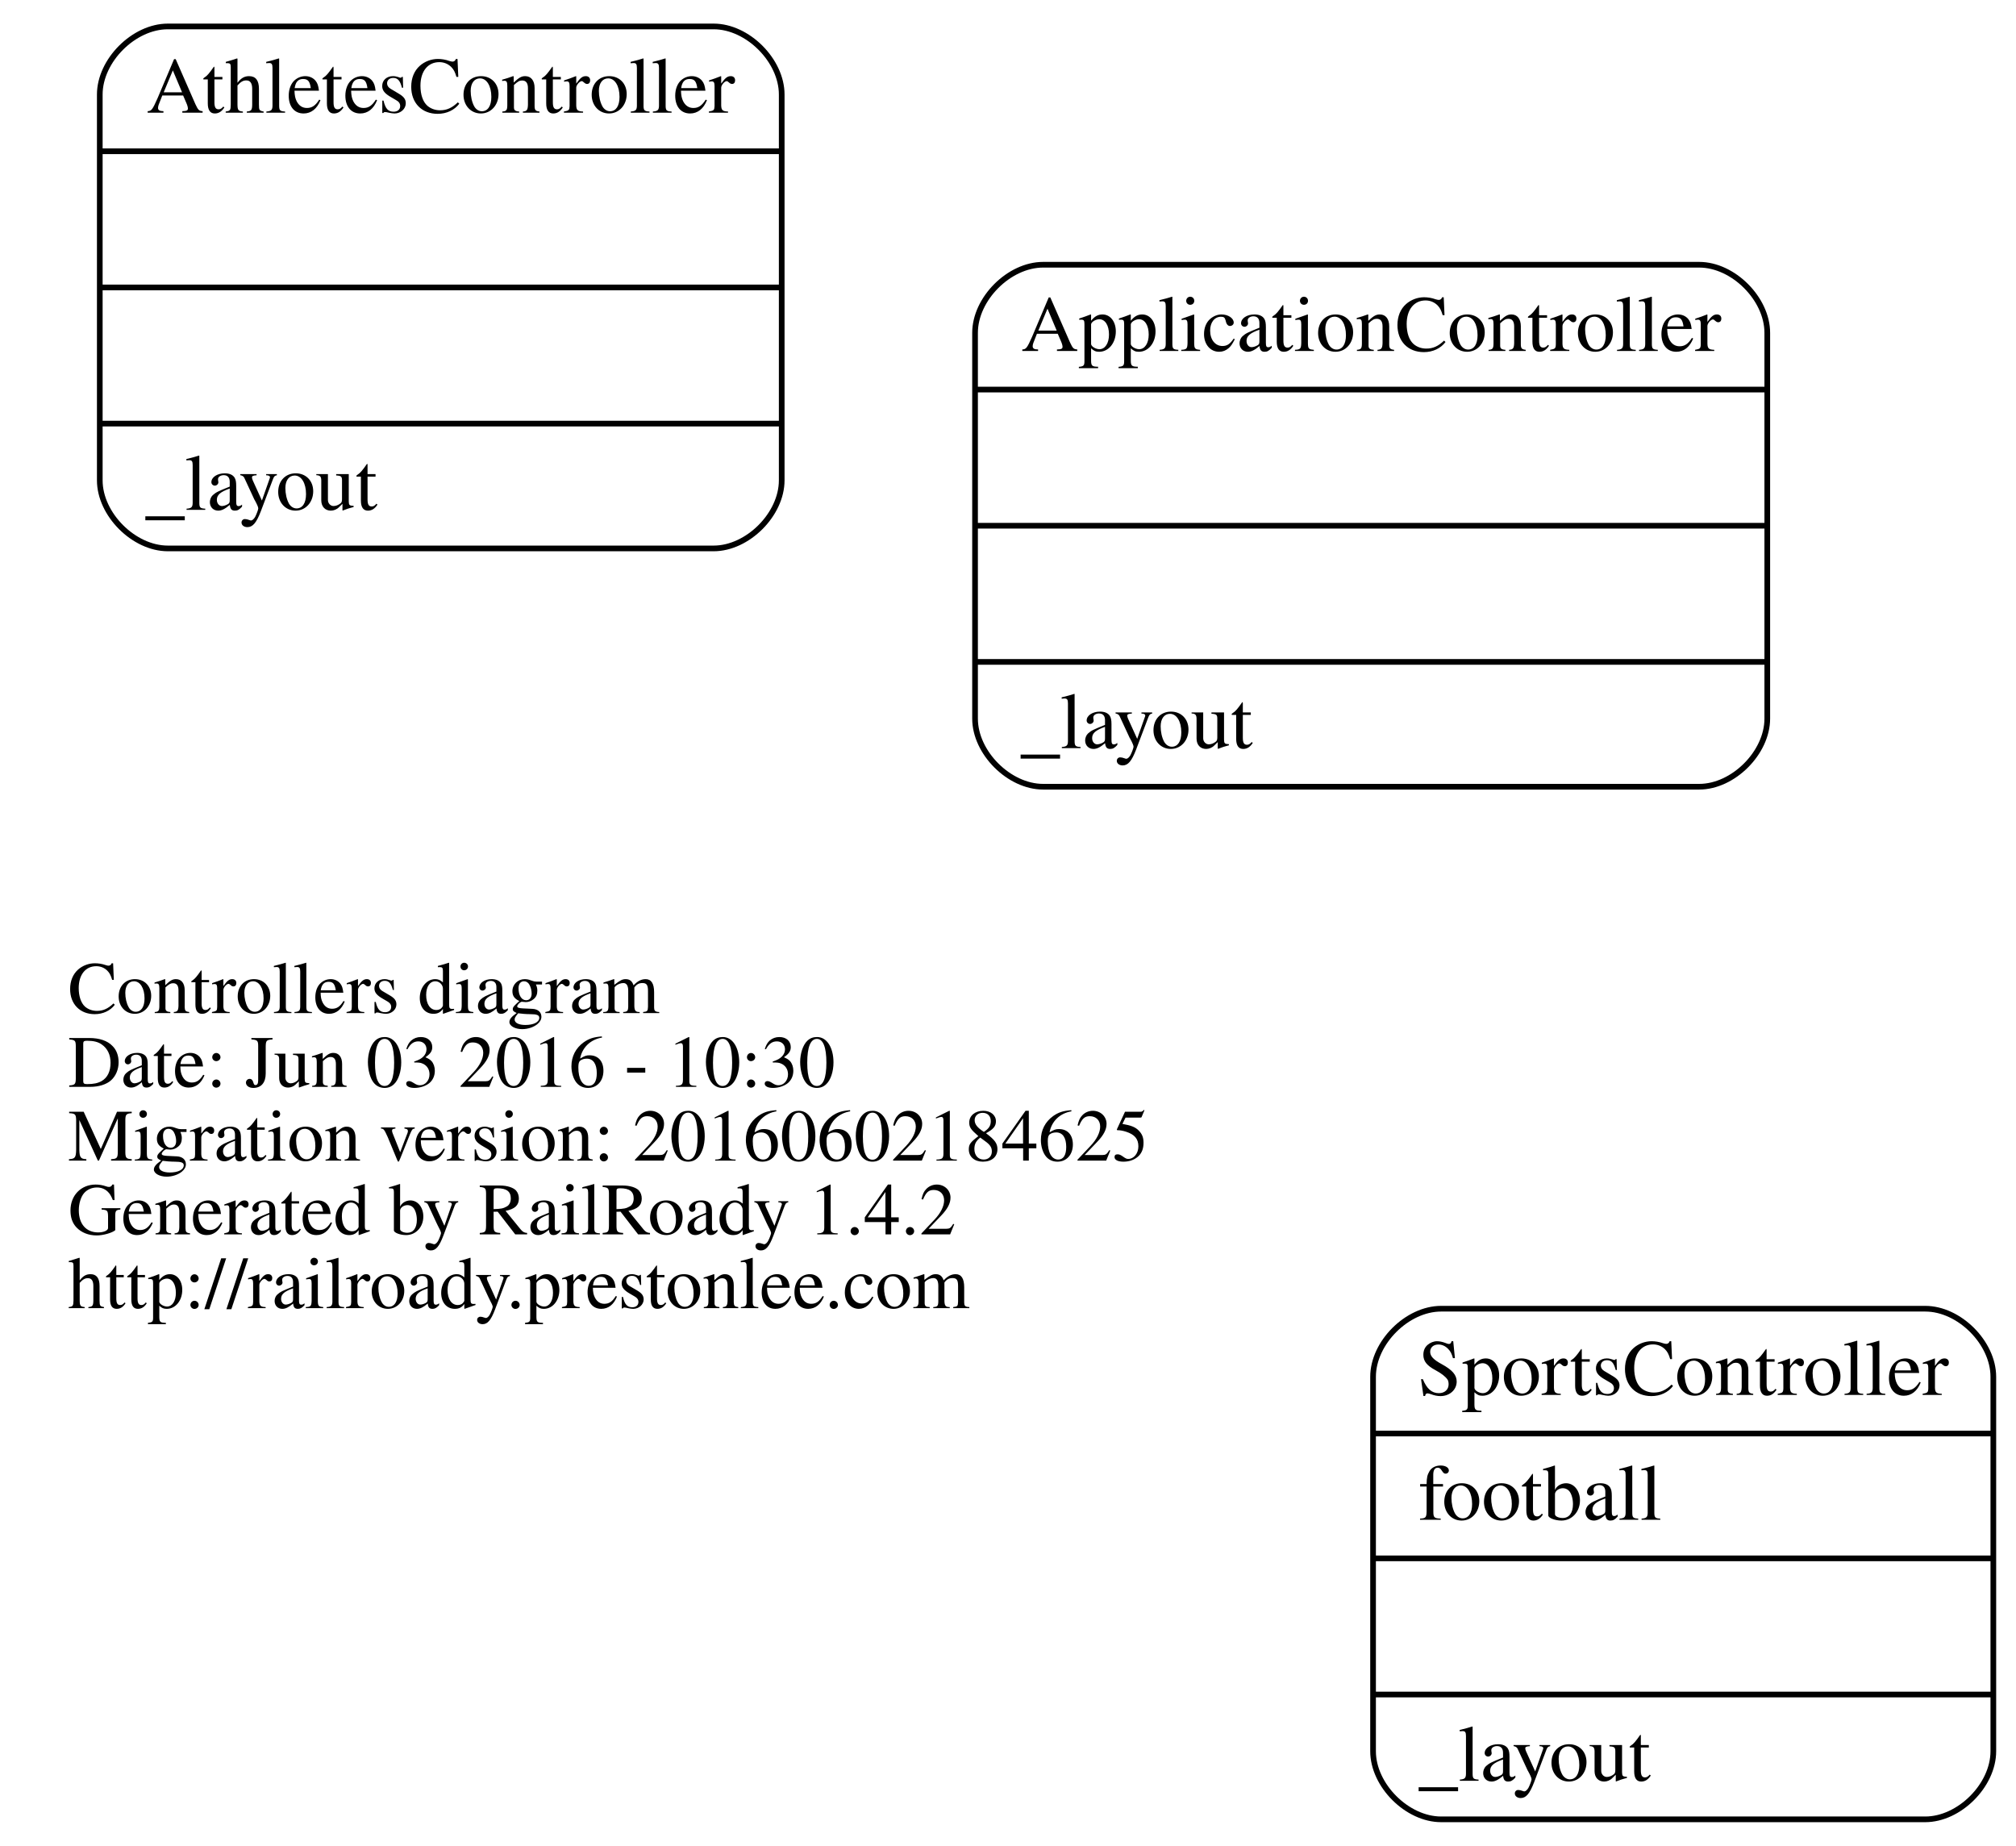
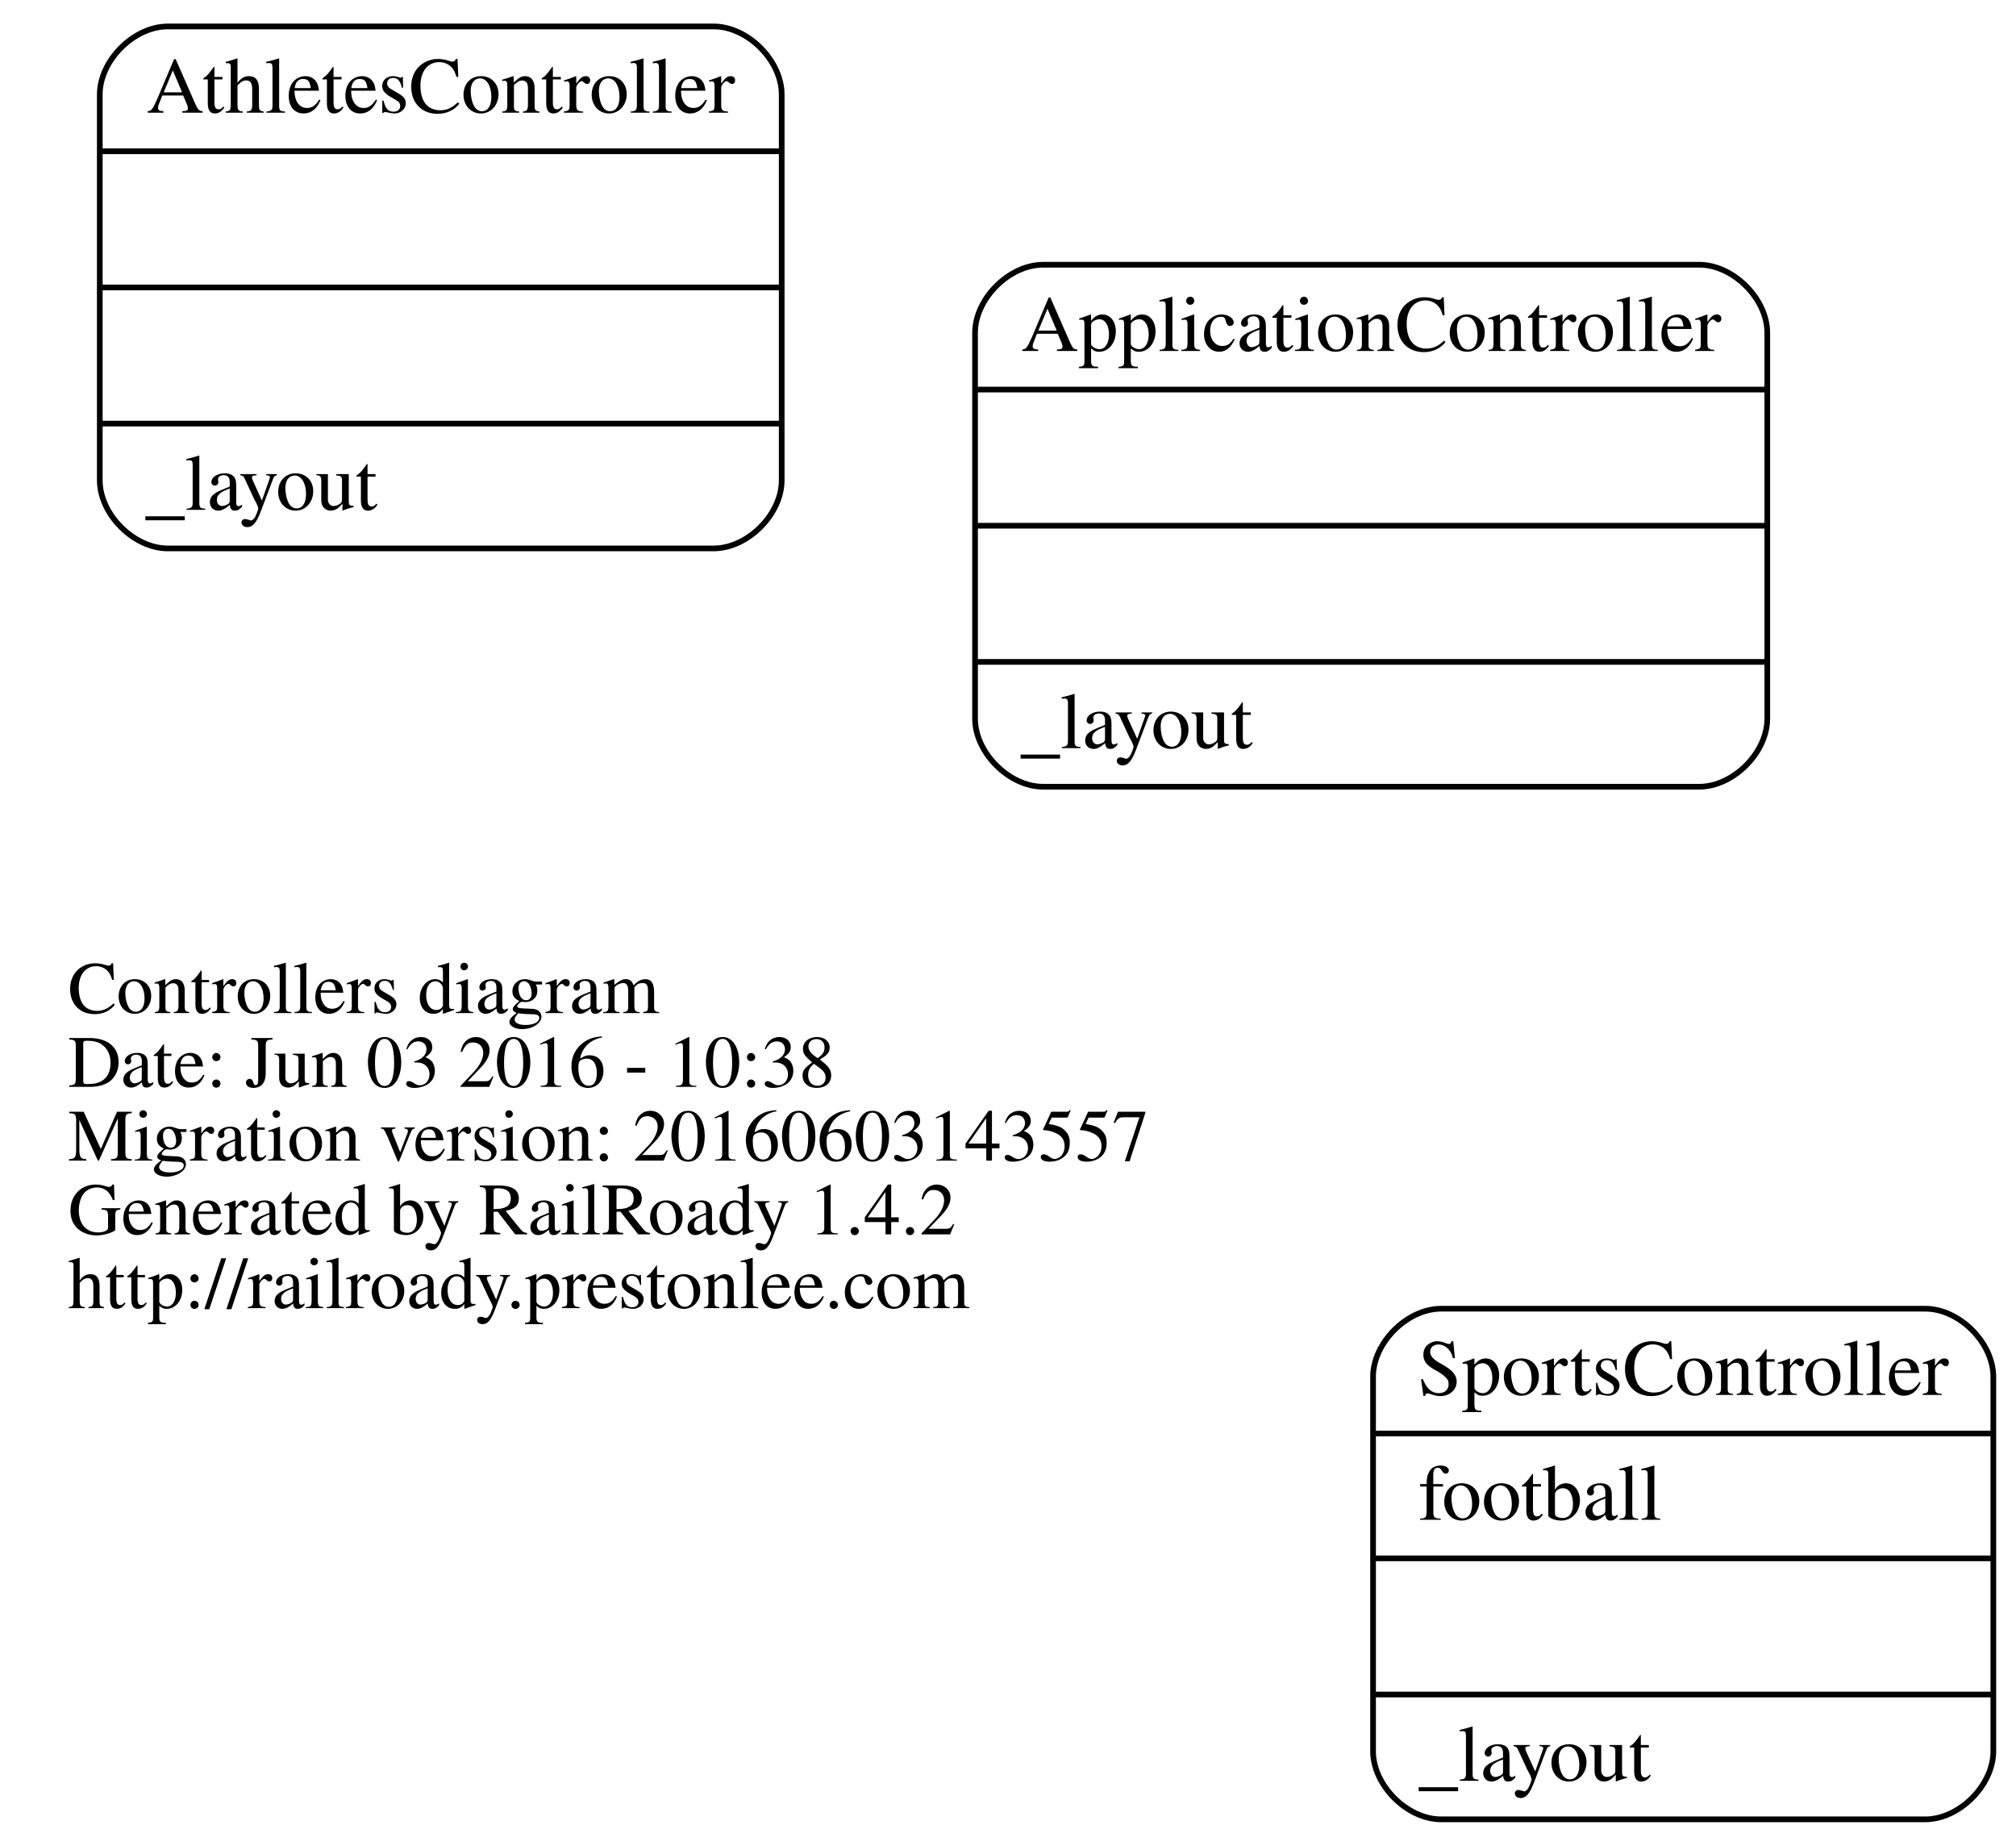
<svg xmlns="http://www.w3.org/2000/svg" width="355pt" height="325pt" viewBox="0.00 0.00 355.35 325.00">
  <g id="graph0" class="graph" transform="scale(1 1) rotate(0) translate(115.688 195.5)">
    <polygon fill="none" stroke="none" points="-115.688,129.5 -115.688,-195.5 239.666,-195.5 239.666,129.5 -115.688,129.5" />
    <g id="node1" class="node">
      <text text-anchor="start" x="-103.688" y="-17.1" font-family="Times,serif" font-size="13.00">Controllers diagram</text>
-       <text text-anchor="start" x="-103.688" y="-4.1" font-family="Times,serif" font-size="13.00">Date: Jun 03 2016 - 10:30</text>
-       <text text-anchor="start" x="-103.688" y="8.9" font-family="Times,serif" font-size="13.00">Migration version: 20160602184625</text>
+       <text text-anchor="start" x="-103.688" y="-4.1" font-family="Times,serif" font-size="13.00">Date: Jun 03 2016 - 10:38</text>
+       <text text-anchor="start" x="-103.688" y="8.9" font-family="Times,serif" font-size="13.00">Migration version: 20160603143557</text>
      <text text-anchor="start" x="-103.688" y="21.9" font-family="Times,serif" font-size="13.00">Generated by RailRoady 1.4.2</text>
      <text text-anchor="start" x="-103.688" y="34.9" font-family="Times,serif" font-size="13.00">http://railroady.prestonlee.com</text>
    </g>
    <g id="node2" class="node">
      <path fill="none" stroke="black" d="M68.179,-57C68.179,-57 183.821,-57 183.821,-57 189.821,-57 195.821,-63 195.821,-69 195.821,-69 195.821,-137 195.821,-137 195.821,-143 189.821,-149 183.821,-149 183.821,-149 68.179,-149 68.179,-149 62.179,-149 56.179,-143 56.179,-137 56.179,-137 56.179,-69 56.179,-69 56.179,-63 62.179,-57 68.179,-57" />
      <text text-anchor="middle" x="126" y="-133.8" font-family="Times,serif" font-size="14.00">ApplicationController</text>
      <polyline fill="none" stroke="black" points="56.179,-127 195.821,-127 " />
      <polyline fill="none" stroke="black" points="56.179,-103 195.821,-103 " />
      <polyline fill="none" stroke="black" points="56.179,-79 195.821,-79 " />
      <text text-anchor="start" x="64.179" y="-63.8" font-family="Times,serif" font-size="14.00">_layout</text>
    </g>
    <g id="node3" class="node">
      <path fill="none" stroke="black" d="M-86.1,-99C-86.1,-99 10.1,-99 10.1,-99 16.1,-99 22.1,-105 22.1,-111 22.1,-111 22.1,-179 22.1,-179 22.1,-185 16.1,-191 10.1,-191 10.1,-191 -86.1,-191 -86.1,-191 -92.1,-191 -98.1,-185 -98.1,-179 -98.1,-179 -98.1,-111 -98.1,-111 -98.1,-105 -92.1,-99 -86.1,-99" />
      <text text-anchor="middle" x="-38" y="-175.8" font-family="Times,serif" font-size="14.00">AthletesController</text>
      <polyline fill="none" stroke="black" points="-98.1,-169 22.1,-169 " />
      <polyline fill="none" stroke="black" points="-98.1,-145 22.1,-145 " />
      <polyline fill="none" stroke="black" points="-98.1,-121 22.1,-121 " />
      <text text-anchor="start" x="-90.1" y="-105.8" font-family="Times,serif" font-size="14.00">_layout</text>
    </g>
    <g id="node4" class="node">
      <path fill="none" stroke="black" d="M138.334,125C138.334,125 223.666,125 223.666,125 229.666,125 235.666,119 235.666,113 235.666,113 235.666,47 235.666,47 235.666,41 229.666,35 223.666,35 223.666,35 138.334,35 138.334,35 132.334,35 126.334,41 126.334,47 126.334,47 126.334,113 126.334,113 126.334,119 132.334,125 138.334,125" />
      <text text-anchor="middle" x="181" y="50.2" font-family="Times,serif" font-size="14.00">SportsController</text>
      <polyline fill="none" stroke="black" points="126.334,57 235.666,57 " />
      <text text-anchor="start" x="134.334" y="72.2" font-family="Times,serif" font-size="14.00">football</text>
      <polyline fill="none" stroke="black" points="126.334,79 235.666,79 " />
      <polyline fill="none" stroke="black" points="126.334,103 235.666,103 " />
      <text text-anchor="start" x="134.334" y="118.2" font-family="Times,serif" font-size="14.00">_layout</text>
    </g>
  </g>
</svg>
